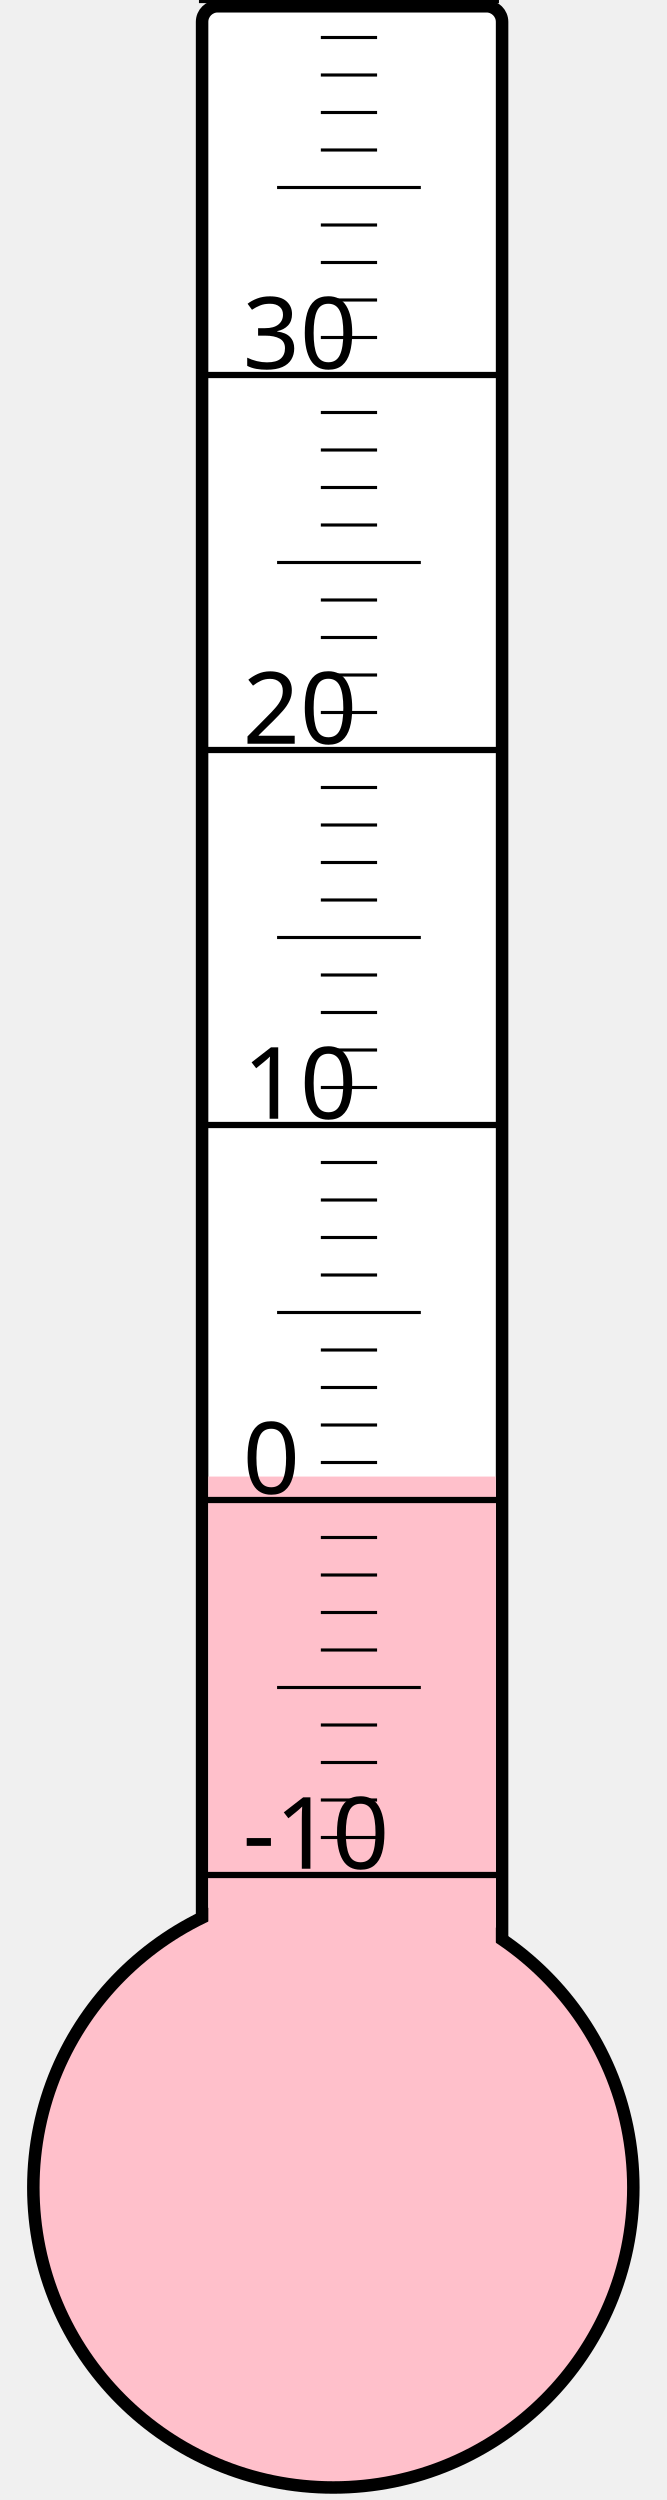
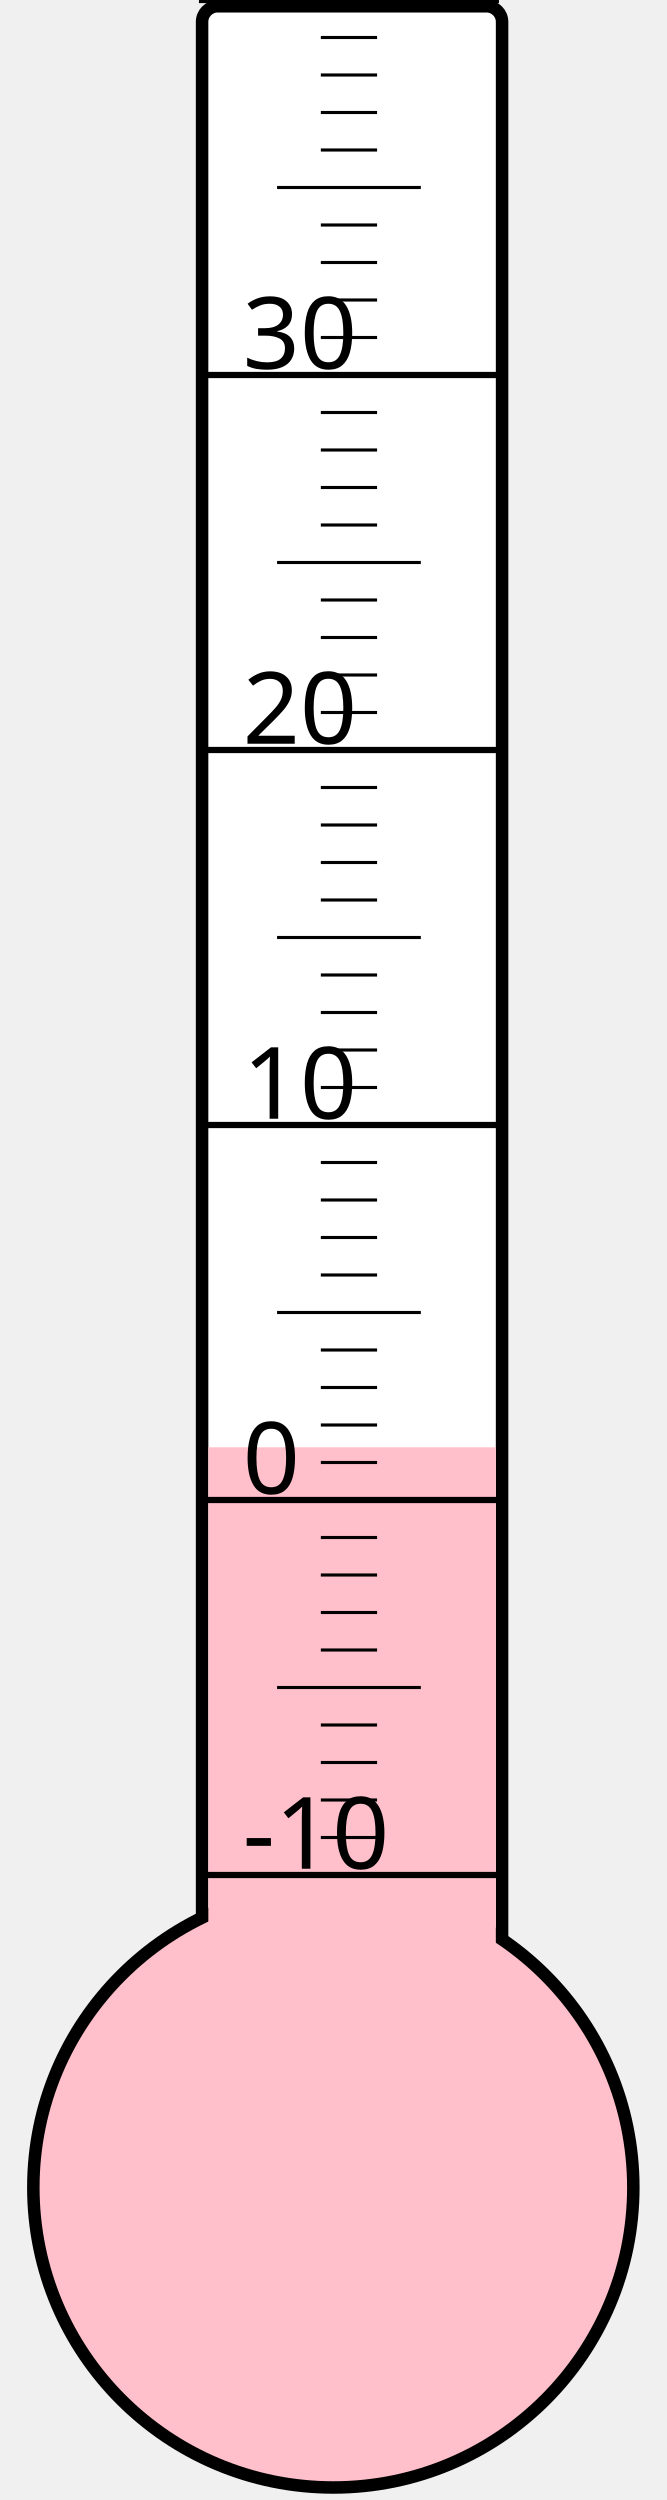
<svg xmlns="http://www.w3.org/2000/svg" width="40px" height="150px" viewBox="0 0 200 800">
  <rect width="200" height="800" x="0" y="0" style="fill: #ffffeb; fill-opacity: 0;" />
  <rect width="96" height="680" x="58" y="2" rx="5" ry="5" style="fill: white; fill-opacity: 1; stroke: black; stroke-width: 4;" />
  <circle cx="100" cy="700" r="96" style="fill: pink; stroke: black; stroke-width: 4;" />
-   <rect width="92" height="227.5" x="60" y="472.5" style="fill: pink; fill-opacity: 1; stroke-width: 0;" />
+   <rect width="92" height="236.875" x="60" y="463.125" style="fill: pink; fill-opacity: 1; stroke-width: 0;" />
  <text x="71" y="598" style="font-family: sans-serif; font-size: 24pt;">-10</text>
  <text x="71" y="478" style="font-family: sans-serif; font-size: 24pt;">0</text>
  <text x="71" y="358" style="font-family: sans-serif; font-size: 24pt;">10</text>
  <text x="71" y="238" style="font-family: sans-serif; font-size: 24pt;">20</text>
  <text x="71" y="118" style="font-family: sans-serif; font-size: 24pt;">30</text>
  <g style="stroke: black;">
    <line x1="57" y1="600" x2="153" y2="600" style="stroke-width: 2;" />
    <line x1="96" y1="588" x2="114" y2="588" style="stroke-width: 1;" />
    <line x1="96" y1="576" x2="114" y2="576" style="stroke-width: 1;" />
    <line x1="96" y1="564" x2="114" y2="564" style="stroke-width: 1;" />
    <line x1="96" y1="552" x2="114" y2="552" style="stroke-width: 1;" />
    <line x1="82" y1="540" x2="128" y2="540" style="stroke-width: 1;" />
    <line x1="96" y1="528" x2="114" y2="528" style="stroke-width: 1;" />
    <line x1="96" y1="516" x2="114" y2="516" style="stroke-width: 1;" />
    <line x1="96" y1="504" x2="114" y2="504" style="stroke-width: 1;" />
    <line x1="96" y1="492" x2="114" y2="492" style="stroke-width: 1;" />
    <line x1="57" y1="480" x2="153" y2="480" style="stroke-width: 2;" />
    <line x1="96" y1="468" x2="114" y2="468" style="stroke-width: 1;" />
    <line x1="96" y1="456" x2="114" y2="456" style="stroke-width: 1;" />
    <line x1="96" y1="444" x2="114" y2="444" style="stroke-width: 1;" />
    <line x1="96" y1="432" x2="114" y2="432" style="stroke-width: 1;" />
    <line x1="82" y1="420" x2="128" y2="420" style="stroke-width: 1;" />
    <line x1="96" y1="408" x2="114" y2="408" style="stroke-width: 1;" />
    <line x1="96" y1="396" x2="114" y2="396" style="stroke-width: 1;" />
    <line x1="96" y1="384" x2="114" y2="384" style="stroke-width: 1;" />
    <line x1="96" y1="372" x2="114" y2="372" style="stroke-width: 1;" />
    <line x1="57" y1="360" x2="153" y2="360" style="stroke-width: 2;" />
    <line x1="96" y1="348" x2="114" y2="348" style="stroke-width: 1;" />
    <line x1="96" y1="336" x2="114" y2="336" style="stroke-width: 1;" />
    <line x1="96" y1="324" x2="114" y2="324" style="stroke-width: 1;" />
    <line x1="96" y1="312" x2="114" y2="312" style="stroke-width: 1;" />
    <line x1="82" y1="300" x2="128" y2="300" style="stroke-width: 1;" />
    <line x1="96" y1="288" x2="114" y2="288" style="stroke-width: 1;" />
    <line x1="96" y1="276" x2="114" y2="276" style="stroke-width: 1;" />
    <line x1="96" y1="264" x2="114" y2="264" style="stroke-width: 1;" />
    <line x1="96" y1="252" x2="114" y2="252" style="stroke-width: 1;" />
    <line x1="57" y1="240" x2="153" y2="240" style="stroke-width: 2;" />
    <line x1="96" y1="228" x2="114" y2="228" style="stroke-width: 1;" />
    <line x1="96" y1="216" x2="114" y2="216" style="stroke-width: 1;" />
    <line x1="96" y1="204" x2="114" y2="204" style="stroke-width: 1;" />
    <line x1="96" y1="192" x2="114" y2="192" style="stroke-width: 1;" />
    <line x1="82" y1="180" x2="128" y2="180" style="stroke-width: 1;" />
    <line x1="96" y1="168" x2="114" y2="168" style="stroke-width: 1;" />
    <line x1="96" y1="156" x2="114" y2="156" style="stroke-width: 1;" />
    <line x1="96" y1="144" x2="114" y2="144" style="stroke-width: 1;" />
    <line x1="96" y1="132" x2="114" y2="132" style="stroke-width: 1;" />
    <line x1="57" y1="120" x2="153" y2="120" style="stroke-width: 2;" />
    <line x1="96" y1="108" x2="114" y2="108" style="stroke-width: 1;" />
    <line x1="96" y1="96" x2="114" y2="96" style="stroke-width: 1;" />
    <line x1="96" y1="84" x2="114" y2="84" style="stroke-width: 1;" />
    <line x1="96" y1="72" x2="114" y2="72" style="stroke-width: 1;" />
    <line x1="82" y1="60" x2="128" y2="60" style="stroke-width: 1;" />
    <line x1="96" y1="48" x2="114" y2="48" style="stroke-width: 1;" />
    <line x1="96" y1="36" x2="114" y2="36" style="stroke-width: 1;" />
    <line x1="96" y1="24" x2="114" y2="24" style="stroke-width: 1;" />
    <line x1="96" y1="12" x2="114" y2="12" style="stroke-width: 1;" />
    <line x1="57" y1="0" x2="153" y2="0" style="stroke-width: 2;" />
  </g>
</svg>
